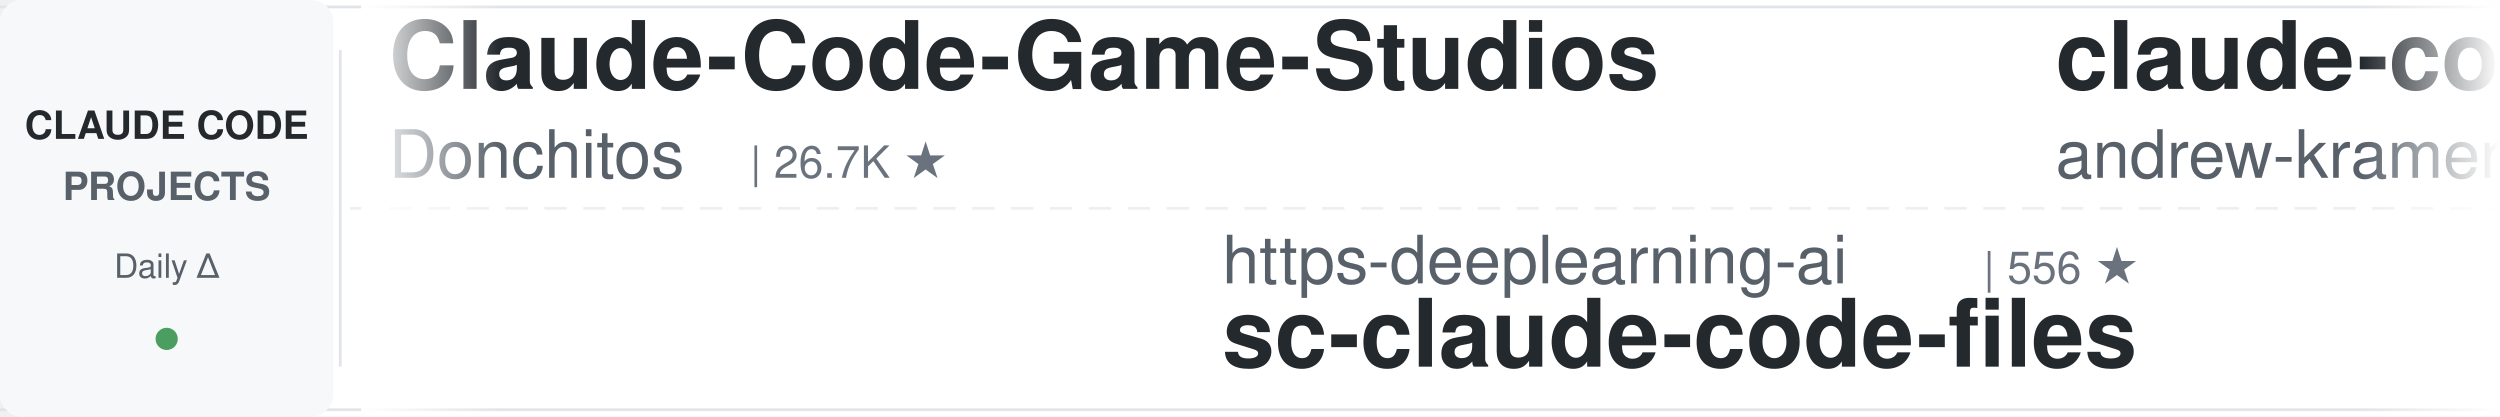
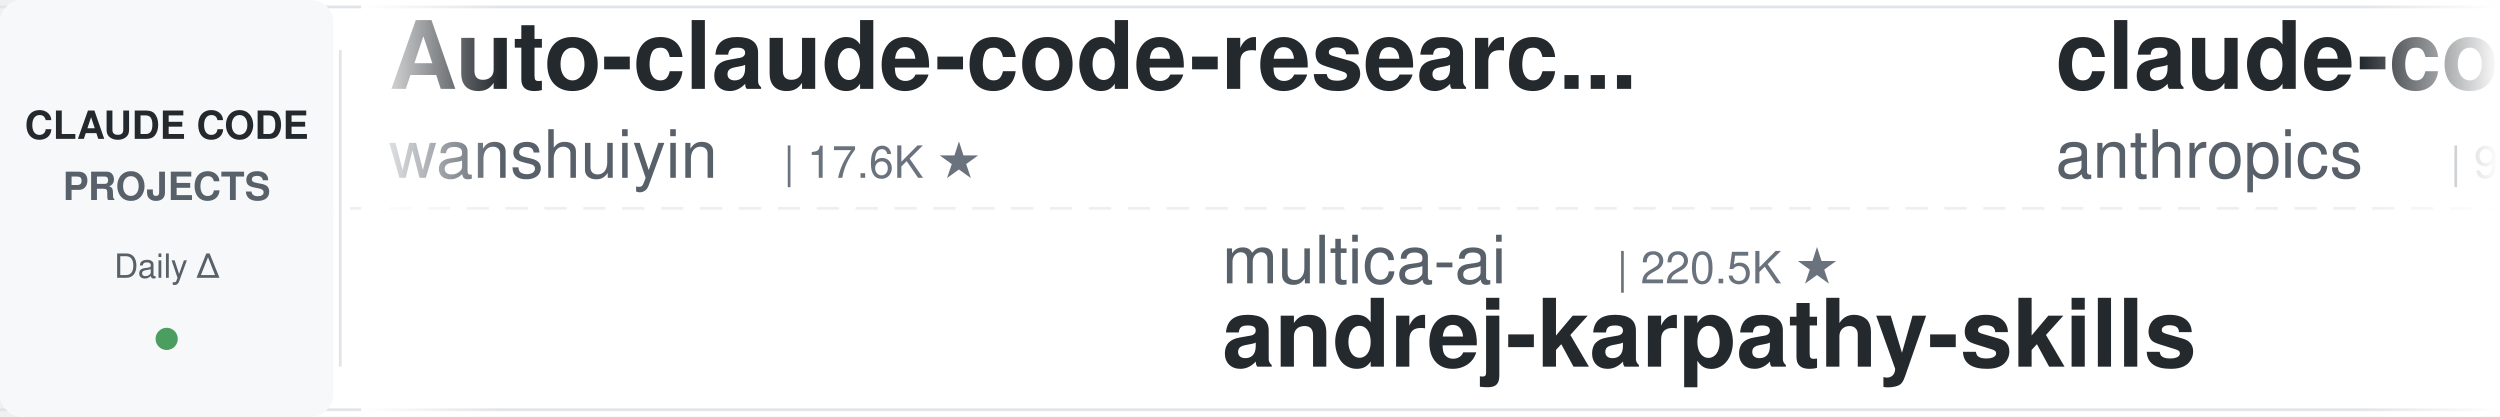
<svg xmlns="http://www.w3.org/2000/svg" width="900" height="150">
  <defs>
    <linearGradient id="leftFade" x1="0%" y1="0%" x2="100%" y2="0%">
      <stop offset="0%" style="stop-color:#ffffff;stop-opacity:1" />
      <stop offset="100%" style="stop-color:#ffffff;stop-opacity:0" />
    </linearGradient>
    <linearGradient id="rightFade" x1="0%" y1="0%" x2="100%" y2="0%">
      <stop offset="0%" style="stop-color:#ffffff;stop-opacity:0" />
      <stop offset="100%" style="stop-color:#ffffff;stop-opacity:1" />
    </linearGradient>
  </defs>
  <rect width="900" height="150" fill="#ffffff" rx="8" />
  <rect x="0" y="2" width="900" height="1" fill="#e1e4e8" />
  <rect x="0" y="147" width="900" height="1" fill="#e1e4e8" />
  <line x1="0" y1="75" x2="900" y2="75" stroke="#e1e4e8" stroke-width="1" stroke-dasharray="8 6" opacity="0.6" />
  <rect x="0" y="0" width="120" height="150" fill="#f6f8fa" rx="8" />
  <text x="60" y="50" font-family="-apple-system, BlinkMacSystemFont, 'Segoe UI', Helvetica, Arial, sans-serif" font-size="14" font-weight="600" fill="#24292e" text-anchor="middle">CLAUDE CODE</text>
  <text x="60" y="72" font-family="-apple-system, BlinkMacSystemFont, 'Segoe UI', Helvetica, Arial, sans-serif" font-size="14" font-weight="600" fill="#586069" text-anchor="middle">PROJECTS</text>
  <text x="60" y="100" font-family="-apple-system, BlinkMacSystemFont, 'Segoe UI', Helvetica, Arial, sans-serif" font-size="12" font-weight="500" fill="#586069" text-anchor="middle">Daily Δ</text>
  <circle cx="60" cy="122" r="4" fill="#22863a" opacity="0.8" />
  <rect x="122" y="18" width="1" height="114" fill="#e1e4e8" />
  <clipPath id="tickerClip">
    <rect x="130" y="0" width="770" height="150" />
  </clipPath>
  <g clip-path="url(#tickerClip)">
    <g id="tickerItems">
      <animateTransform attributeName="transform" attributeType="XML" type="translate" from="0 0" to="-3000 0" dur="54s" repeatCount="indefinite" />
      <g transform="translate(0, 0)">
-         <text x="140" y="32" font-family="-apple-system, BlinkMacSystemFont, 'Segoe UI', Helvetica, Arial, sans-serif" font-size="34" font-weight="600" fill="#24292e">Claude-Code-Game-Studios</text>
-         <text x="140" y="64" font-family="-apple-system, BlinkMacSystemFont, 'Segoe UI', Helvetica, Arial, sans-serif" font-size="24" font-weight="400" fill="#586069">Donchitos</text>
-         <text x="270" y="64" font-family="-apple-system, BlinkMacSystemFont, 'Segoe UI', Helvetica, Arial, sans-serif" font-size="16" font-weight="500" fill="#6a737d">| 26.7K ★</text>
+         <text x="140" y="32" font-family="-apple-system, BlinkMacSystemFont, 'Segoe UI', Helvetica, Arial, sans-serif" font-size="34" font-weight="600" fill="#24292e">Auto-claude-code-researc...</text>
+         <text x="140" y="64" font-family="-apple-system, BlinkMacSystemFont, 'Segoe UI', Helvetica, Arial, sans-serif" font-size="24" font-weight="400" fill="#586069">wanshuiyin</text>
+         <text x="282" y="64" font-family="-apple-system, BlinkMacSystemFont, 'Segoe UI', Helvetica, Arial, sans-serif" font-size="16" font-weight="500" fill="#6a737d">| 17.6K ★</text>
      </g>
      <g transform="translate(300, 0)">
-         <text x="140" y="102" font-family="-apple-system, BlinkMacSystemFont, 'Segoe UI', Helvetica, Arial, sans-serif" font-size="24" font-weight="400" fill="#586069">https-deeplearning-ai</text>
-         <text x="414" y="102" font-family="-apple-system, BlinkMacSystemFont, 'Segoe UI', Helvetica, Arial, sans-serif" font-size="16" font-weight="500" fill="#6a737d">| 556 ★</text>
-         <text x="140" y="132" font-family="-apple-system, BlinkMacSystemFont, 'Segoe UI', Helvetica, Arial, sans-serif" font-size="34" font-weight="600" fill="#24292e">sc-claude-code-files</text>
+         <text x="140" y="102" font-family="-apple-system, BlinkMacSystemFont, 'Segoe UI', Helvetica, Arial, sans-serif" font-size="24" font-weight="400" fill="#586069">multica-ai</text>
+         <text x="282" y="102" font-family="-apple-system, BlinkMacSystemFont, 'Segoe UI', Helvetica, Arial, sans-serif" font-size="16" font-weight="500" fill="#6a737d">| 220.5K ★</text>
+         <text x="140" y="132" font-family="-apple-system, BlinkMacSystemFont, 'Segoe UI', Helvetica, Arial, sans-serif" font-size="34" font-weight="600" fill="#24292e">andrej-karpathy-skills</text>
      </g>
      <g transform="translate(600, 0)">
+         <text x="140" y="32" font-family="-apple-system, BlinkMacSystemFont, 'Segoe UI', Helvetica, Arial, sans-serif" font-size="34" font-weight="600" fill="#24292e">claude-code-action</text>
+         <text x="140" y="64" font-family="-apple-system, BlinkMacSystemFont, 'Segoe UI', Helvetica, Arial, sans-serif" font-size="24" font-weight="400" fill="#586069">anthropics</text>
+         <text x="282" y="64" font-family="-apple-system, BlinkMacSystemFont, 'Segoe UI', Helvetica, Arial, sans-serif" font-size="16" font-weight="500" fill="#6a737d">| 9.5K ★</text>
+       </g>
+       <g transform="translate(900, 0)">
+         <text x="140" y="102" font-family="-apple-system, BlinkMacSystemFont, 'Segoe UI', Helvetica, Arial, sans-serif" font-size="24" font-weight="400" fill="#586069">disler</text>
+         <text x="234" y="102" font-family="-apple-system, BlinkMacSystemFont, 'Segoe UI', Helvetica, Arial, sans-serif" font-size="16" font-weight="500" fill="#6a737d">| 3.9K ★</text>
+         <text x="140" y="132" font-family="-apple-system, BlinkMacSystemFont, 'Segoe UI', Helvetica, Arial, sans-serif" font-size="34" font-weight="600" fill="#24292e">claude-code-hooks-master...</text>
+       </g>
+       <g transform="translate(1200, 0)">
+         <text x="140" y="32" font-family="-apple-system, BlinkMacSystemFont, 'Segoe UI', Helvetica, Arial, sans-serif" font-size="34" font-weight="600" fill="#24292e">claude-code-source</text>
+         <text x="140" y="64" font-family="-apple-system, BlinkMacSystemFont, 'Segoe UI', Helvetica, Arial, sans-serif" font-size="24" font-weight="400" fill="#586069">hangsman</text>
+         <text x="258" y="64" font-family="-apple-system, BlinkMacSystemFont, 'Segoe UI', Helvetica, Arial, sans-serif" font-size="16" font-weight="500" fill="#6a737d">| 798 ★</text>
+       </g>
+       <g transform="translate(1500, 0)">
+         <text x="140" y="102" font-family="-apple-system, BlinkMacSystemFont, 'Segoe UI', Helvetica, Arial, sans-serif" font-size="24" font-weight="400" fill="#586069">Pimzino</text>
+         <text x="246" y="102" font-family="-apple-system, BlinkMacSystemFont, 'Segoe UI', Helvetica, Arial, sans-serif" font-size="16" font-weight="500" fill="#6a737d">| 3.9K ★</text>
+         <text x="140" y="132" font-family="-apple-system, BlinkMacSystemFont, 'Segoe UI', Helvetica, Arial, sans-serif" font-size="34" font-weight="600" fill="#24292e">claude-code-spec-workflo...</text>
+       </g>
+       <g transform="translate(1800, 0)">
+         <text x="140" y="32" font-family="-apple-system, BlinkMacSystemFont, 'Segoe UI', Helvetica, Arial, sans-serif" font-size="34" font-weight="600" fill="#24292e">claude-code-templates</text>
+         <text x="140" y="64" font-family="-apple-system, BlinkMacSystemFont, 'Segoe UI', Helvetica, Arial, sans-serif" font-size="24" font-weight="400" fill="#586069">davila7</text>
+         <text x="246" y="64" font-family="-apple-system, BlinkMacSystemFont, 'Segoe UI', Helvetica, Arial, sans-serif" font-size="16" font-weight="500" fill="#6a737d">| 32.7K ★</text>
+       </g>
+       <g transform="translate(2100, 0)">
+         <text x="140" y="102" font-family="-apple-system, BlinkMacSystemFont, 'Segoe UI', Helvetica, Arial, sans-serif" font-size="24" font-weight="400" fill="#586069">zebbern</text>
+         <text x="246" y="102" font-family="-apple-system, BlinkMacSystemFont, 'Segoe UI', Helvetica, Arial, sans-serif" font-size="16" font-weight="500" fill="#6a737d">| 4.7K ★</text>
+         <text x="140" y="132" font-family="-apple-system, BlinkMacSystemFont, 'Segoe UI', Helvetica, Arial, sans-serif" font-size="34" font-weight="600" fill="#24292e">claude-code-guide</text>
+       </g>
+       <g transform="translate(2400, 0)">
        <text x="140" y="32" font-family="-apple-system, BlinkMacSystemFont, 'Segoe UI', Helvetica, Arial, sans-serif" font-size="34" font-weight="600" fill="#24292e">claude-code-source-build</text>
        <text x="140" y="64" font-family="-apple-system, BlinkMacSystemFont, 'Segoe UI', Helvetica, Arial, sans-serif" font-size="24" font-weight="400" fill="#586069">andrew-kramer-inno</text>
        <text x="378" y="64" font-family="-apple-system, BlinkMacSystemFont, 'Segoe UI', Helvetica, Arial, sans-serif" font-size="16" font-weight="500" fill="#6a737d">| 593 ★</text>
      </g>
-       <g transform="translate(900, 0)">
-         <text x="140" y="102" font-family="-apple-system, BlinkMacSystemFont, 'Segoe UI', Helvetica, Arial, sans-serif" font-size="24" font-weight="400" fill="#586069">huangserva</text>
-         <text x="282" y="102" font-family="-apple-system, BlinkMacSystemFont, 'Segoe UI', Helvetica, Arial, sans-serif" font-size="16" font-weight="500" fill="#6a737d">| 629 ★</text>
-         <text x="140" y="132" font-family="-apple-system, BlinkMacSystemFont, 'Segoe UI', Helvetica, Arial, sans-serif" font-size="34" font-weight="600" fill="#24292e">claude-code-cli</text>
-       </g>
-       <g transform="translate(1200, 0)">
-         <text x="140" y="32" font-family="-apple-system, BlinkMacSystemFont, 'Segoe UI', Helvetica, Arial, sans-serif" font-size="34" font-weight="600" fill="#24292e">awesome-claude-code-plug...</text>
-         <text x="140" y="64" font-family="-apple-system, BlinkMacSystemFont, 'Segoe UI', Helvetica, Arial, sans-serif" font-size="24" font-weight="400" fill="#586069">ccplugins</text>
-         <text x="270" y="64" font-family="-apple-system, BlinkMacSystemFont, 'Segoe UI', Helvetica, Arial, sans-serif" font-size="16" font-weight="500" fill="#6a737d">| 974 ★</text>
-       </g>
-       <g transform="translate(1500, 0)">
-         <text x="140" y="102" font-family="-apple-system, BlinkMacSystemFont, 'Segoe UI', Helvetica, Arial, sans-serif" font-size="24" font-weight="400" fill="#586069">FlorianBruniaux</text>
-         <text x="342" y="102" font-family="-apple-system, BlinkMacSystemFont, 'Segoe UI', Helvetica, Arial, sans-serif" font-size="16" font-weight="500" fill="#6a737d">| 6.2K ★</text>
-         <text x="140" y="132" font-family="-apple-system, BlinkMacSystemFont, 'Segoe UI', Helvetica, Arial, sans-serif" font-size="34" font-weight="600" fill="#24292e">claude-code-ultimate-gui...</text>
-       </g>
-       <g transform="translate(1800, 0)">
-         <text x="140" y="32" font-family="-apple-system, BlinkMacSystemFont, 'Segoe UI', Helvetica, Arial, sans-serif" font-size="34" font-weight="600" fill="#24292e">claude-code-source</text>
-         <text x="140" y="64" font-family="-apple-system, BlinkMacSystemFont, 'Segoe UI', Helvetica, Arial, sans-serif" font-size="24" font-weight="400" fill="#586069">JrCx7scC</text>
-         <text x="258" y="64" font-family="-apple-system, BlinkMacSystemFont, 'Segoe UI', Helvetica, Arial, sans-serif" font-size="16" font-weight="500" fill="#6a737d">| 376 ★</text>
-       </g>
-       <g transform="translate(2100, 0)">
-         <text x="140" y="102" font-family="-apple-system, BlinkMacSystemFont, 'Segoe UI', Helvetica, Arial, sans-serif" font-size="24" font-weight="400" fill="#586069">davila7</text>
-         <text x="246" y="102" font-family="-apple-system, BlinkMacSystemFont, 'Segoe UI', Helvetica, Arial, sans-serif" font-size="16" font-weight="500" fill="#6a737d">| 32.7K ★</text>
-         <text x="140" y="132" font-family="-apple-system, BlinkMacSystemFont, 'Segoe UI', Helvetica, Arial, sans-serif" font-size="34" font-weight="600" fill="#24292e">claude-code-templates</text>
-       </g>
-       <g transform="translate(2400, 0)">
-         <text x="140" y="32" font-family="-apple-system, BlinkMacSystemFont, 'Segoe UI', Helvetica, Arial, sans-serif" font-size="34" font-weight="600" fill="#24292e">claude-code-showcase</text>
-         <text x="140" y="64" font-family="-apple-system, BlinkMacSystemFont, 'Segoe UI', Helvetica, Arial, sans-serif" font-size="24" font-weight="400" fill="#586069">ChrisWiles</text>
-         <text x="282" y="64" font-family="-apple-system, BlinkMacSystemFont, 'Segoe UI', Helvetica, Arial, sans-serif" font-size="16" font-weight="500" fill="#6a737d">| 6.1K ★</text>
-       </g>
      <g transform="translate(2700, 0)">
-         <text x="140" y="102" font-family="-apple-system, BlinkMacSystemFont, 'Segoe UI', Helvetica, Arial, sans-serif" font-size="24" font-weight="400" fill="#586069">alejandrobalderas</text>
-         <text x="366" y="102" font-family="-apple-system, BlinkMacSystemFont, 'Segoe UI', Helvetica, Arial, sans-serif" font-size="16" font-weight="500" fill="#6a737d">| 3.0K ★</text>
-         <text x="140" y="132" font-family="-apple-system, BlinkMacSystemFont, 'Segoe UI', Helvetica, Arial, sans-serif" font-size="34" font-weight="600" fill="#24292e">claude-code-from-source</text>
+         <text x="140" y="102" font-family="-apple-system, BlinkMacSystemFont, 'Segoe UI', Helvetica, Arial, sans-serif" font-size="24" font-weight="400" fill="#586069">WorldFlowAI</text>
+         <text x="294" y="102" font-family="-apple-system, BlinkMacSystemFont, 'Segoe UI', Helvetica, Arial, sans-serif" font-size="16" font-weight="500" fill="#6a737d">| 4.9K ★</text>
+         <text x="140" y="132" font-family="-apple-system, BlinkMacSystemFont, 'Segoe UI', Helvetica, Arial, sans-serif" font-size="34" font-weight="600" fill="#24292e">everything-claude-code</text>
      </g>
      <g transform="translate(3000, 0)">
-         <text x="140" y="32" font-family="-apple-system, BlinkMacSystemFont, 'Segoe UI', Helvetica, Arial, sans-serif" font-size="34" font-weight="600" fill="#24292e">Claude-Code-Game-Studios</text>
-         <text x="140" y="64" font-family="-apple-system, BlinkMacSystemFont, 'Segoe UI', Helvetica, Arial, sans-serif" font-size="24" font-weight="400" fill="#586069">Donchitos</text>
-         <text x="270" y="64" font-family="-apple-system, BlinkMacSystemFont, 'Segoe UI', Helvetica, Arial, sans-serif" font-size="16" font-weight="500" fill="#6a737d">| 26.7K ★</text>
+         <text x="140" y="32" font-family="-apple-system, BlinkMacSystemFont, 'Segoe UI', Helvetica, Arial, sans-serif" font-size="34" font-weight="600" fill="#24292e">Auto-claude-code-researc...</text>
+         <text x="140" y="64" font-family="-apple-system, BlinkMacSystemFont, 'Segoe UI', Helvetica, Arial, sans-serif" font-size="24" font-weight="400" fill="#586069">wanshuiyin</text>
+         <text x="282" y="64" font-family="-apple-system, BlinkMacSystemFont, 'Segoe UI', Helvetica, Arial, sans-serif" font-size="16" font-weight="500" fill="#6a737d">| 17.6K ★</text>
      </g>
      <g transform="translate(3300, 0)">
-         <text x="140" y="102" font-family="-apple-system, BlinkMacSystemFont, 'Segoe UI', Helvetica, Arial, sans-serif" font-size="24" font-weight="400" fill="#586069">https-deeplearning-ai</text>
-         <text x="414" y="102" font-family="-apple-system, BlinkMacSystemFont, 'Segoe UI', Helvetica, Arial, sans-serif" font-size="16" font-weight="500" fill="#6a737d">| 556 ★</text>
-         <text x="140" y="132" font-family="-apple-system, BlinkMacSystemFont, 'Segoe UI', Helvetica, Arial, sans-serif" font-size="34" font-weight="600" fill="#24292e">sc-claude-code-files</text>
+         <text x="140" y="102" font-family="-apple-system, BlinkMacSystemFont, 'Segoe UI', Helvetica, Arial, sans-serif" font-size="24" font-weight="400" fill="#586069">multica-ai</text>
+         <text x="282" y="102" font-family="-apple-system, BlinkMacSystemFont, 'Segoe UI', Helvetica, Arial, sans-serif" font-size="16" font-weight="500" fill="#6a737d">| 220.5K ★</text>
+         <text x="140" y="132" font-family="-apple-system, BlinkMacSystemFont, 'Segoe UI', Helvetica, Arial, sans-serif" font-size="34" font-weight="600" fill="#24292e">andrej-karpathy-skills</text>
      </g>
      <g transform="translate(3600, 0)">
-         <text x="140" y="32" font-family="-apple-system, BlinkMacSystemFont, 'Segoe UI', Helvetica, Arial, sans-serif" font-size="34" font-weight="600" fill="#24292e">claude-code-source-build</text>
-         <text x="140" y="64" font-family="-apple-system, BlinkMacSystemFont, 'Segoe UI', Helvetica, Arial, sans-serif" font-size="24" font-weight="400" fill="#586069">andrew-kramer-inno</text>
-         <text x="378" y="64" font-family="-apple-system, BlinkMacSystemFont, 'Segoe UI', Helvetica, Arial, sans-serif" font-size="16" font-weight="500" fill="#6a737d">| 593 ★</text>
+         <text x="140" y="32" font-family="-apple-system, BlinkMacSystemFont, 'Segoe UI', Helvetica, Arial, sans-serif" font-size="34" font-weight="600" fill="#24292e">claude-code-action</text>
+         <text x="140" y="64" font-family="-apple-system, BlinkMacSystemFont, 'Segoe UI', Helvetica, Arial, sans-serif" font-size="24" font-weight="400" fill="#586069">anthropics</text>
+         <text x="282" y="64" font-family="-apple-system, BlinkMacSystemFont, 'Segoe UI', Helvetica, Arial, sans-serif" font-size="16" font-weight="500" fill="#6a737d">| 9.5K ★</text>
      </g>
      <g transform="translate(3900, 0)">
-         <text x="140" y="102" font-family="-apple-system, BlinkMacSystemFont, 'Segoe UI', Helvetica, Arial, sans-serif" font-size="24" font-weight="400" fill="#586069">huangserva</text>
-         <text x="282" y="102" font-family="-apple-system, BlinkMacSystemFont, 'Segoe UI', Helvetica, Arial, sans-serif" font-size="16" font-weight="500" fill="#6a737d">| 629 ★</text>
-         <text x="140" y="132" font-family="-apple-system, BlinkMacSystemFont, 'Segoe UI', Helvetica, Arial, sans-serif" font-size="34" font-weight="600" fill="#24292e">claude-code-cli</text>
+         <text x="140" y="102" font-family="-apple-system, BlinkMacSystemFont, 'Segoe UI', Helvetica, Arial, sans-serif" font-size="24" font-weight="400" fill="#586069">disler</text>
+         <text x="234" y="102" font-family="-apple-system, BlinkMacSystemFont, 'Segoe UI', Helvetica, Arial, sans-serif" font-size="16" font-weight="500" fill="#6a737d">| 3.9K ★</text>
+         <text x="140" y="132" font-family="-apple-system, BlinkMacSystemFont, 'Segoe UI', Helvetica, Arial, sans-serif" font-size="34" font-weight="600" fill="#24292e">claude-code-hooks-master...</text>
      </g>
    </g>
  </g>
  <rect x="130" y="0" width="50" height="150" fill="url(#leftFade)" />
  <rect x="850" y="0" width="50" height="150" fill="url(#rightFade)" />
</svg>
